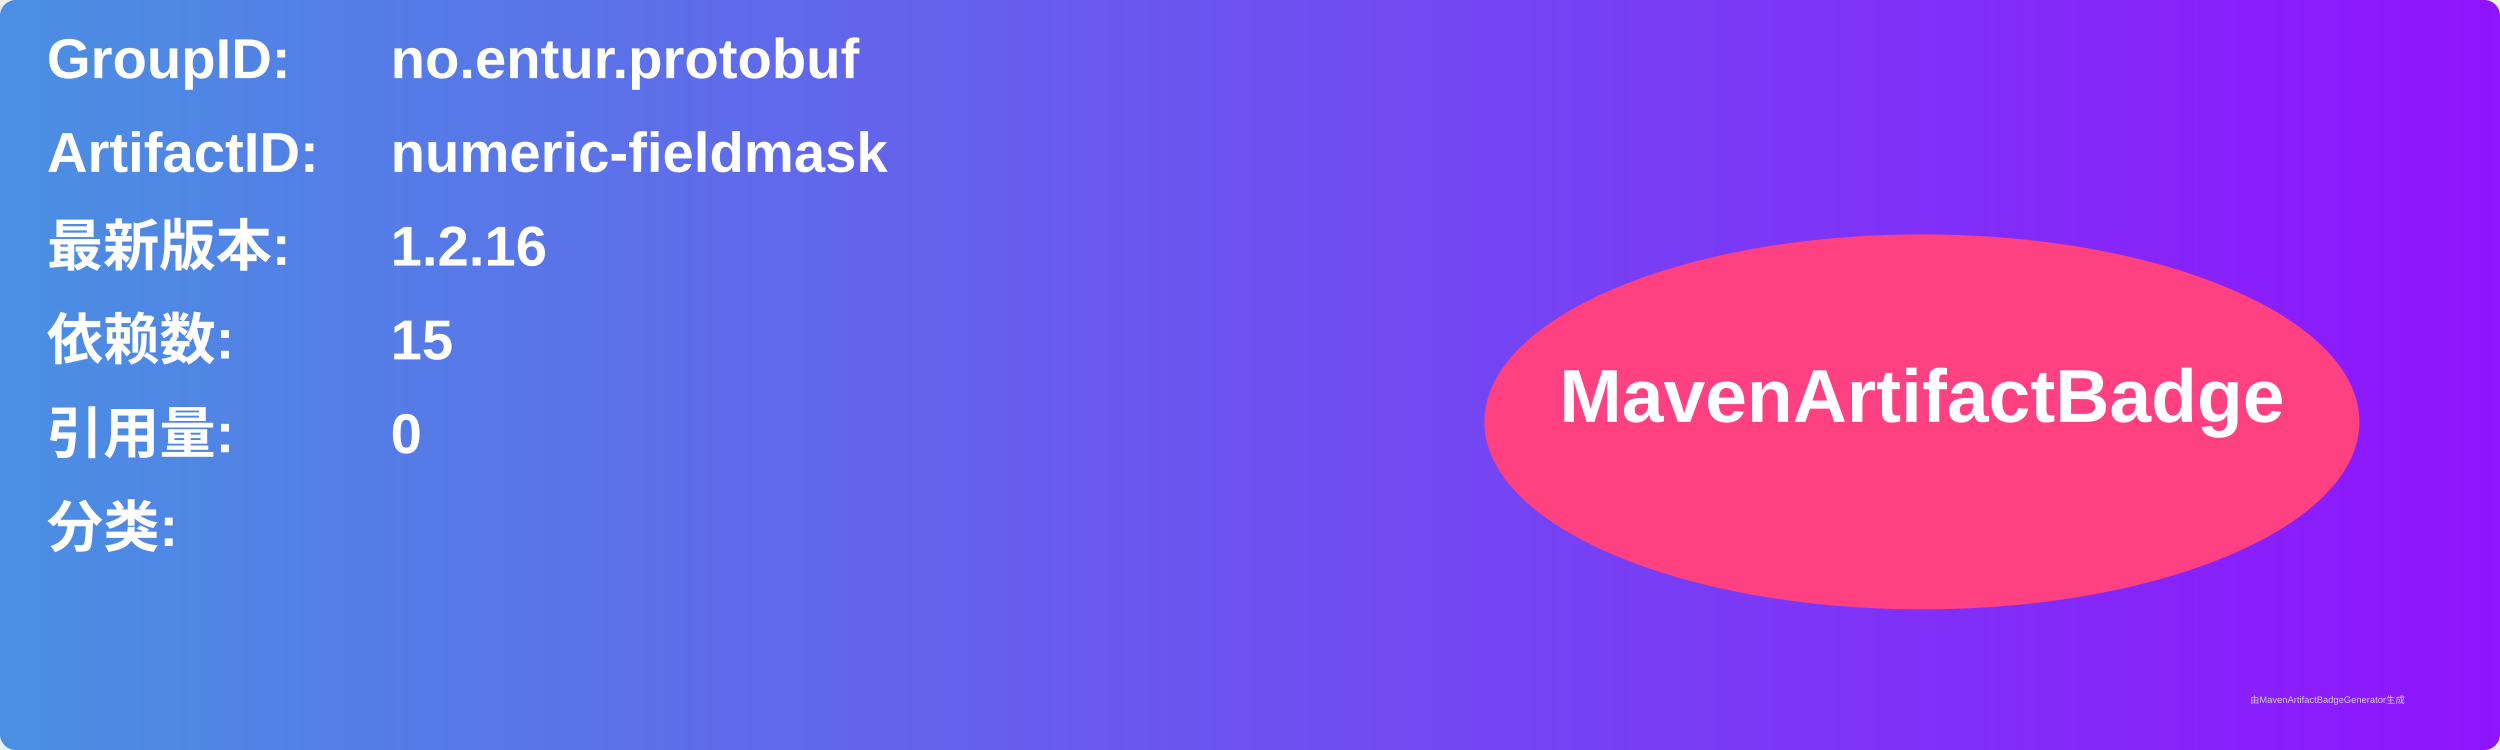
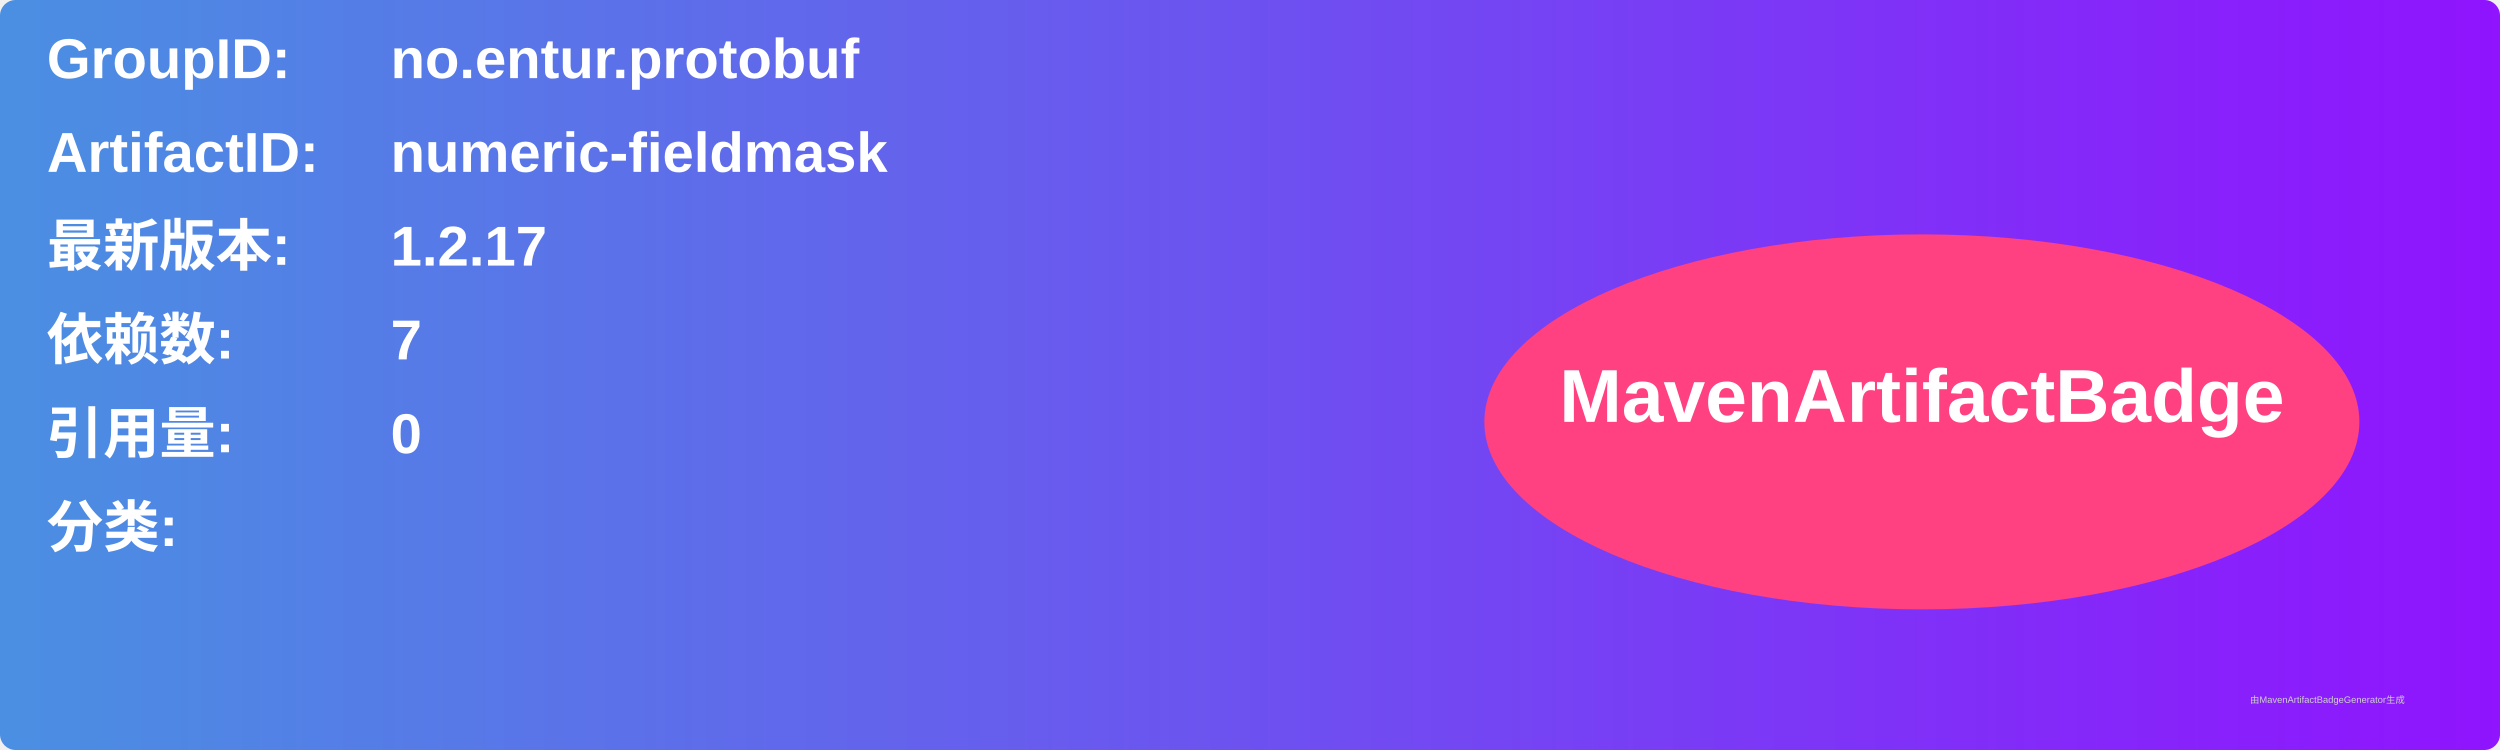
<svg xmlns="http://www.w3.org/2000/svg" width="800" height="240" viewBox="0 0 800 240">
  <linearGradient id="grad" x1="0%" y1="0%" x2="100%" y2="0%">
    <stop offset="0%" stop-color="#4a90e2" />
    <stop offset="100%" stop-color="#9013fe" />
  </linearGradient>
  <rect width="100%" height="100%" rx="5" ry="5" fill="url(#grad)" />
  <g transform="translate(15, 15)">
    <text x="0" y="10" font-family="Arial" font-size="18" fill="white" font-weight="bold" width="260">GroupID:</text>
    <text x="110" y="10" font-family="Arial" font-size="18" fill="white" font-weight="bold" width="460">no.entur.protobuf</text>
    <text x="0" y="40" font-family="Arial" font-size="18" fill="white" font-weight="bold" width="260">ArtifactID:</text>
    <text x="110" y="40" font-family="Arial" font-size="18" fill="white" font-weight="bold" width="460">numeric-fieldmask</text>
    <text x="0" y="70" font-family="Arial" font-size="18" fill="white" font-weight="bold">最新版本:</text>
    <text x="110" y="70" font-family="Arial" font-size="18" fill="white" font-weight="bold">
-       <tspan font-weight="bold">1.2.16</tspan>
+       <tspan font-weight="bold">1.2.17</tspan>
    </text>
    <text x="0" y="100" font-family="Arial" font-size="18" fill="white" font-weight="bold">依赖数: </text>
    <text x="110" y="100" font-family="Arial" font-size="18" fill="white">
-       <tspan font-weight="bold">15</tspan>
+       <tspan font-weight="bold">7</tspan>
    </text>
    <text x="0" y="130" font-family="Arial" font-size="18" fill="white" font-weight="bold">引用量: </text>
    <text x="110" y="130" font-family="Arial" font-size="18" fill="white">
      <tspan font-weight="bold">0</tspan>
    </text>
    <text x="0" y="160" font-family="Arial" font-size="18" fill="white" font-weight="bold">分类:</text>
    <text x="10" y="190" font-family="Arial" font-size="10" fill="white">
      <tspan font-weight="bold" />
    </text>
    <ellipse cx="600" cy="120" rx="140" ry="60" fill="#ff4081" />
    <text x="600" y="120" text-anchor="middle" font-family="Arial" font-size="24" fill="white" font-weight="bold">MavenArtifactBadge</text>
  </g>
  <text x="720" y="225" font-family="Arial" font-size="3" fill="#d0d0d0">由MavenArtifactBadgeGenerator生成</text>
</svg>
